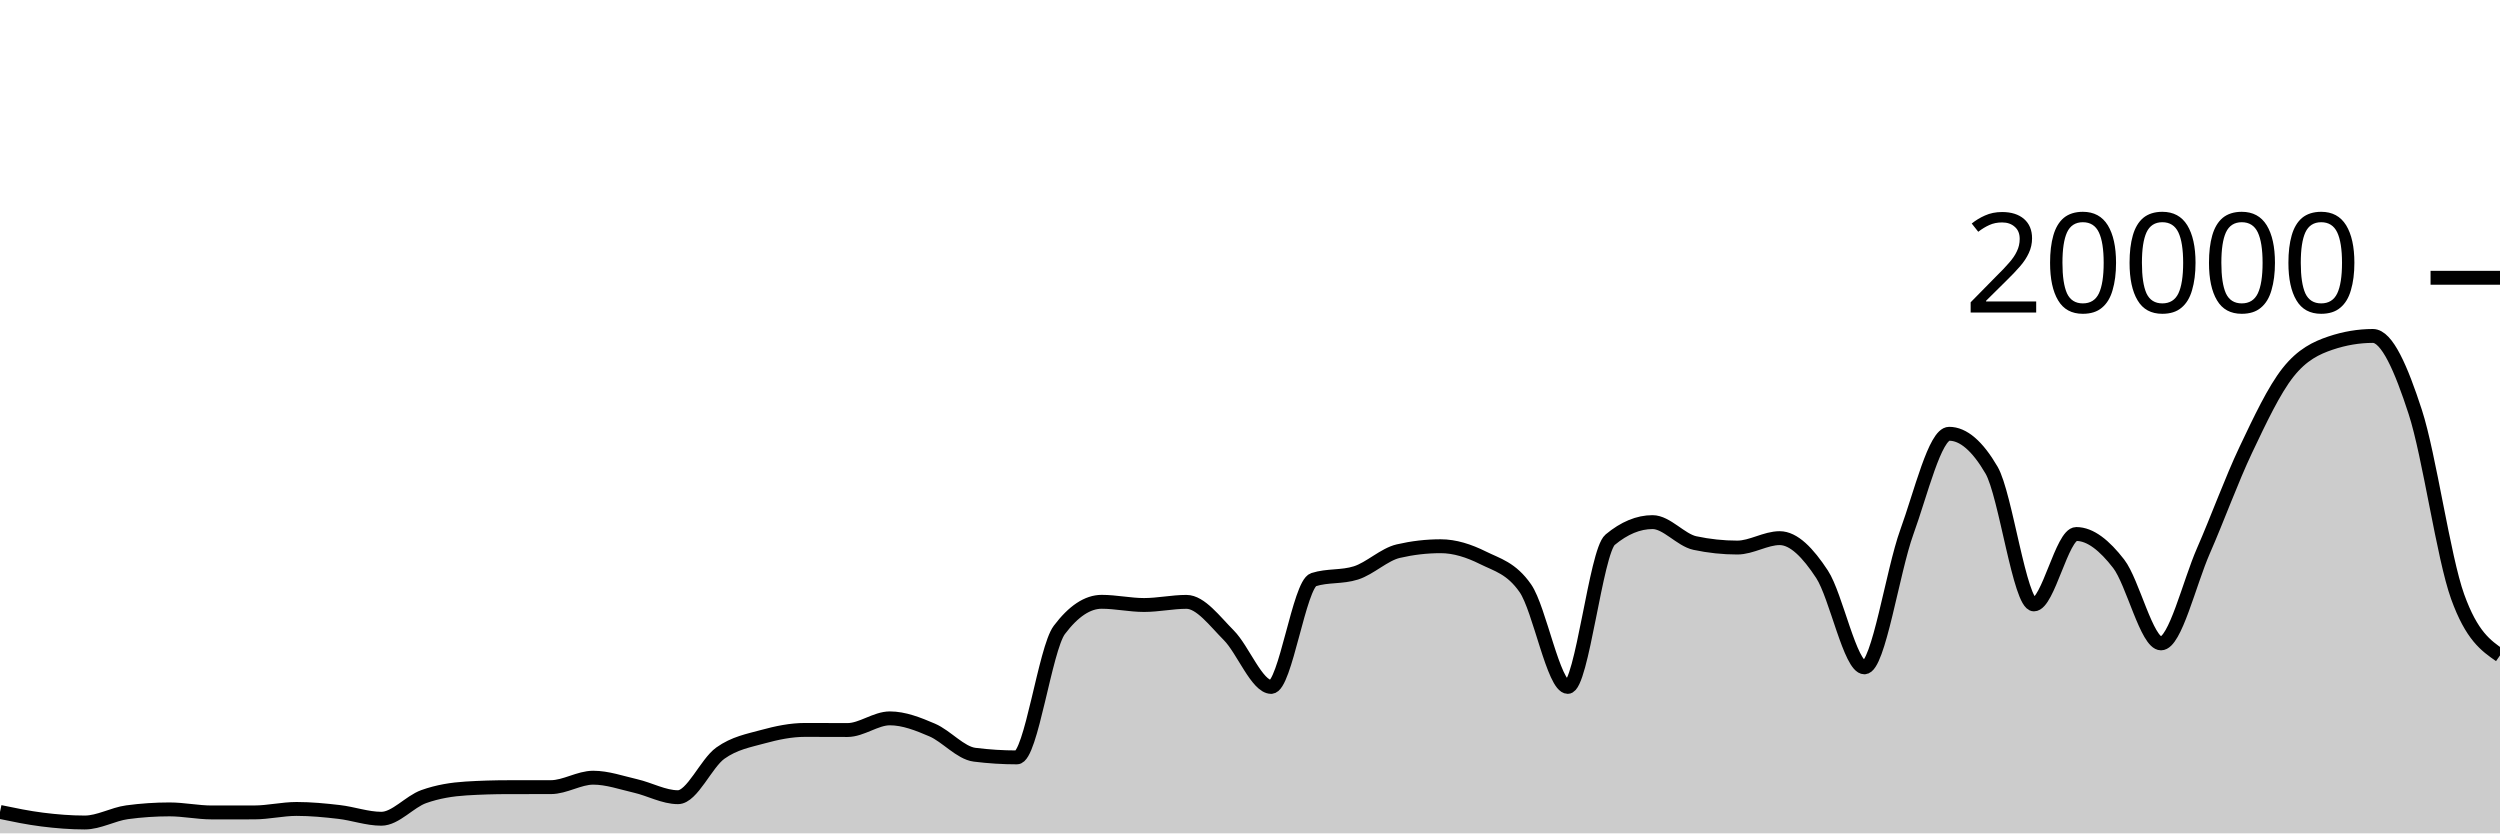
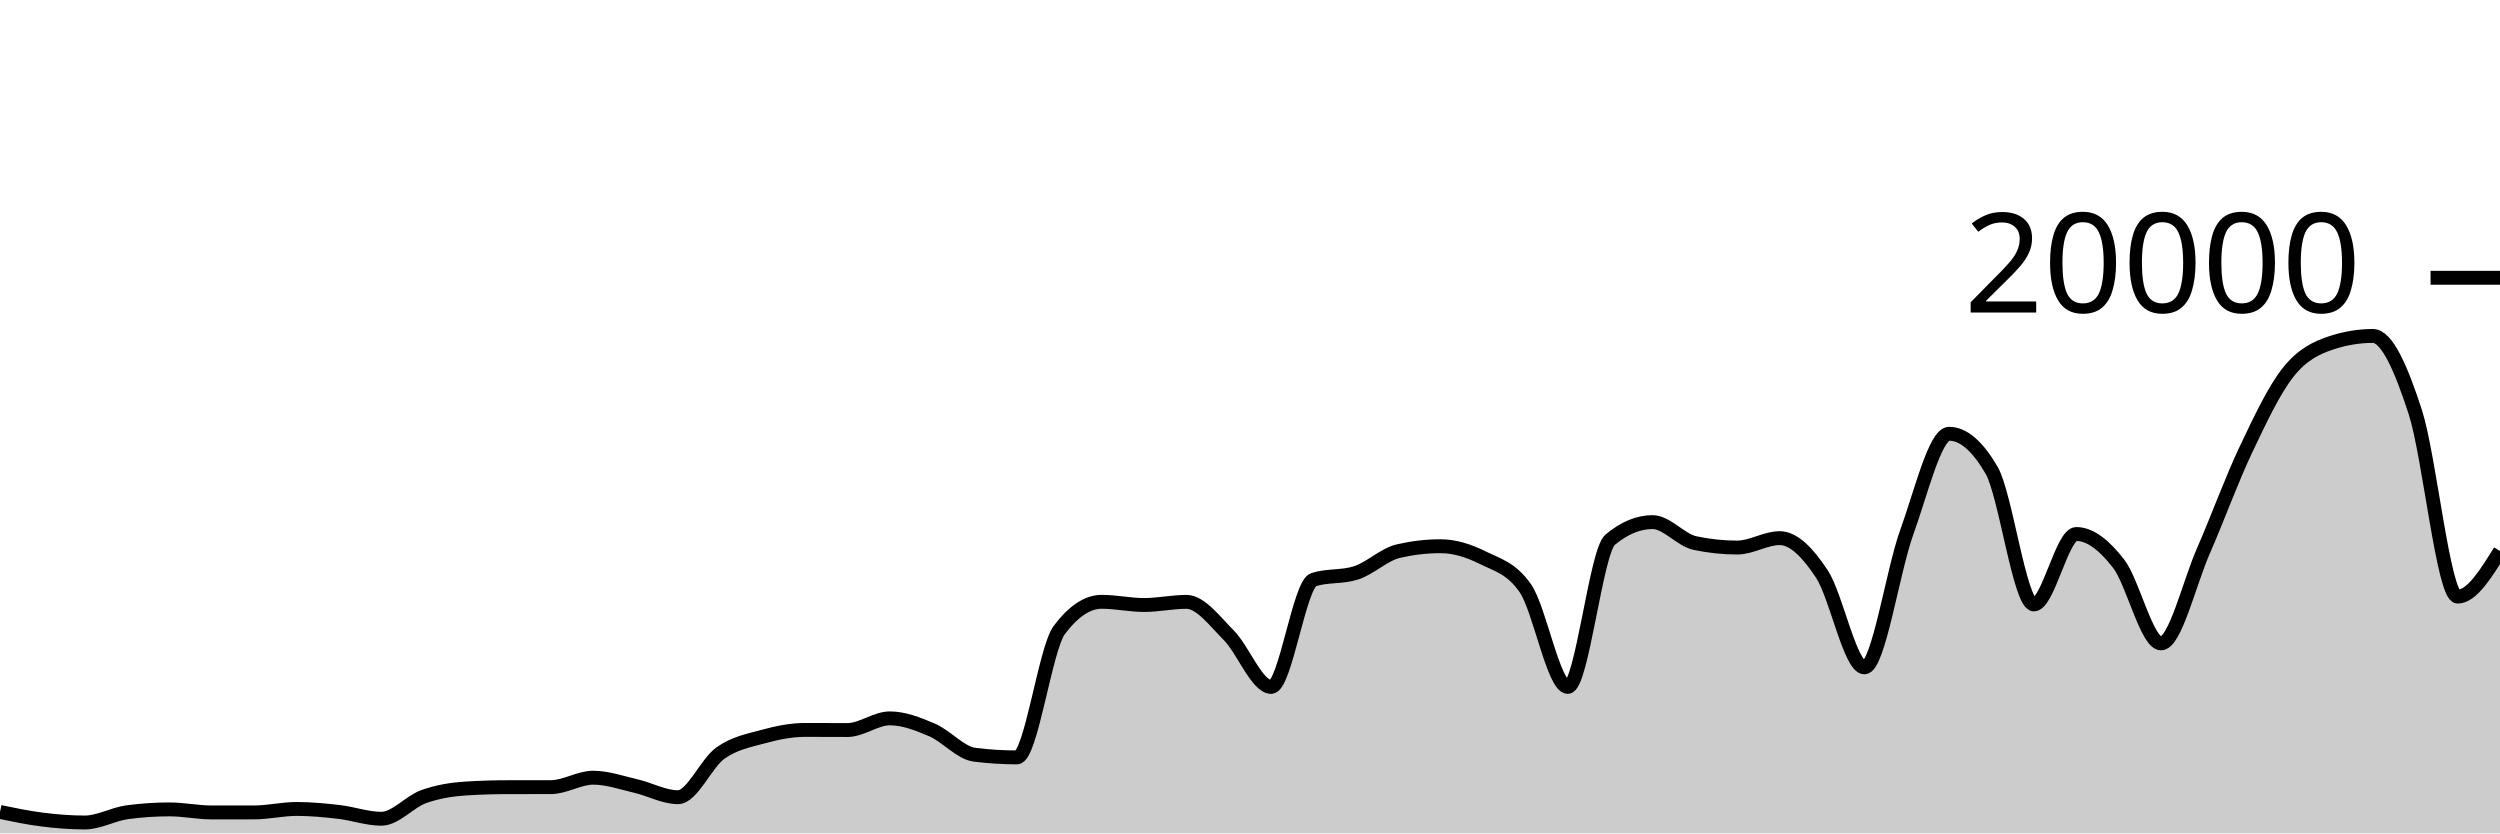
<svg xmlns="http://www.w3.org/2000/svg" viewBox="0 0 180 60">
  <g transform="translate(0,20)">
-     <path class="area" fill="rgba(0, 0, 0, 0.2)" d="M0,38.46C1.017,38.672,2.034,38.883,3.051,39.01C4.068,39.137,5.085,39.22,6.102,39.22C7.119,39.22,8.136,38.619,9.153,38.482C10.169,38.345,11.186,38.276,12.203,38.276C13.22,38.276,14.237,38.496,15.254,38.496C16.271,38.496,17.288,38.495,18.305,38.494C19.322,38.493,20.339,38.244,21.356,38.244C22.373,38.244,23.39,38.342,24.407,38.46C25.424,38.578,26.441,38.95,27.458,38.95C28.475,38.95,29.492,37.719,30.508,37.356C31.525,36.993,32.542,36.833,33.559,36.77C34.576,36.707,35.593,36.677,36.61,36.676C37.627,36.675,38.644,36.675,39.661,36.674C40.678,36.673,41.695,35.994,42.712,35.994C43.729,35.994,44.746,36.356,45.763,36.59C46.78,36.824,47.797,37.398,48.814,37.398C49.831,37.398,50.847,34.952,51.864,34.226C52.881,33.5,53.898,33.323,54.915,33.044C55.932,32.765,56.949,32.554,57.966,32.554C58.983,32.554,60,32.562,61.017,32.562C62.034,32.562,63.051,31.722,64.068,31.722C65.085,31.722,66.102,32.126,67.119,32.562C68.136,32.998,69.153,34.212,70.169,34.34C71.186,34.468,72.203,34.532,73.22,34.532C74.237,34.532,75.254,26.707,76.271,25.356C77.288,24.005,78.305,23.33,79.322,23.33C80.339,23.33,81.356,23.56,82.373,23.56C83.39,23.56,84.407,23.334,85.424,23.334C86.441,23.334,87.458,24.721,88.475,25.742C89.492,26.763,90.508,29.458,91.525,29.458C92.542,29.458,93.559,22.057,94.576,21.734C95.593,21.411,96.61,21.573,97.627,21.25C98.644,20.927,99.661,19.918,100.678,19.682C101.695,19.446,102.712,19.328,103.729,19.328C104.746,19.328,105.763,19.658,106.78,20.164C107.797,20.67,108.814,20.897,109.831,22.362C110.847,23.827,111.864,29.458,112.881,29.458C113.898,29.458,114.915,19.702,115.932,18.858C116.949,18.014,117.966,17.592,118.983,17.592C120,17.592,121.017,18.884,122.034,19.1C123.051,19.316,124.068,19.424,125.085,19.424C126.102,19.424,127.119,18.746,128.136,18.746C129.153,18.746,130.169,19.795,131.186,21.346C132.203,22.897,133.22,28.05,134.237,28.05C135.254,28.05,136.271,21.121,137.288,18.318C138.305,15.515,139.322,11.232,140.339,11.232C141.356,11.232,142.373,12.104,143.39,13.848C144.407,15.592,145.424,23.518,146.441,23.518C147.458,23.518,148.475,18.448,149.492,18.448C150.508,18.448,151.525,19.275,152.542,20.588C153.559,21.901,154.576,26.324,155.593,26.324C156.61,26.324,157.627,21.986,158.644,19.664C159.661,17.342,160.678,14.537,161.695,12.394C162.712,10.251,163.729,8.088,164.746,6.806C165.763,5.524,166.78,5.045,167.797,4.702C168.814,4.359,169.831,4.188,170.847,4.188C171.864,4.188,172.881,6.532,173.898,9.66C174.915,12.788,175.932,20.133,176.949,22.956C177.966,25.779,178.983,26.484,180,27.19L180,40C178.983,40,177.966,40,176.949,40C175.932,40,174.915,40,173.898,40C172.881,40,171.864,40,170.847,40C169.831,40,168.814,40,167.797,40C166.78,40,165.763,40,164.746,40C163.729,40,162.712,40,161.695,40C160.678,40,159.661,40,158.644,40C157.627,40,156.61,40,155.593,40C154.576,40,153.559,40,152.542,40C151.525,40,150.508,40,149.492,40C148.475,40,147.458,40,146.441,40C145.424,40,144.407,40,143.39,40C142.373,40,141.356,40,140.339,40C139.322,40,138.305,40,137.288,40C136.271,40,135.254,40,134.237,40C133.22,40,132.203,40,131.186,40C130.169,40,129.153,40,128.136,40C127.119,40,126.102,40,125.085,40C124.068,40,123.051,40,122.034,40C121.017,40,120,40,118.983,40C117.966,40,116.949,40,115.932,40C114.915,40,113.898,40,112.881,40C111.864,40,110.847,40,109.831,40C108.814,40,107.797,40,106.78,40C105.763,40,104.746,40,103.729,40C102.712,40,101.695,40,100.678,40C99.661,40,98.644,40,97.627,40C96.61,40,95.593,40,94.576,40C93.559,40,92.542,40,91.525,40C90.508,40,89.492,40,88.475,40C87.458,40,86.441,40,85.424,40C84.407,40,83.39,40,82.373,40C81.356,40,80.339,40,79.322,40C78.305,40,77.288,40,76.271,40C75.254,40,74.237,40,73.22,40C72.203,40,71.186,40,70.169,40C69.153,40,68.136,40,67.119,40C66.102,40,65.085,40,64.068,40C63.051,40,62.034,40,61.017,40C60,40,58.983,40,57.966,40C56.949,40,55.932,40,54.915,40C53.898,40,52.881,40,51.864,40C50.847,40,49.831,40,48.814,40C47.797,40,46.78,40,45.763,40C44.746,40,43.729,40,42.712,40C41.695,40,40.678,40,39.661,40C38.644,40,37.627,40,36.61,40C35.593,40,34.576,40,33.559,40C32.542,40,31.525,40,30.508,40C29.492,40,28.475,40,27.458,40C26.441,40,25.424,40,24.407,40C23.39,40,22.373,40,21.356,40C20.339,40,19.322,40,18.305,40C17.288,40,16.271,40,15.254,40C14.237,40,13.22,40,12.203,40C11.186,40,10.169,40,9.153,40C8.136,40,7.119,40,6.102,40C5.085,40,4.068,40,3.051,40C2.034,40,1.017,40,0,40Z" />
-     <path class="line" stroke="black" fill="none" d="M0,38.46C1.017,38.672,2.034,38.883,3.051,39.01C4.068,39.137,5.085,39.22,6.102,39.22C7.119,39.22,8.136,38.619,9.153,38.482C10.169,38.345,11.186,38.276,12.203,38.276C13.22,38.276,14.237,38.496,15.254,38.496C16.271,38.496,17.288,38.495,18.305,38.494C19.322,38.493,20.339,38.244,21.356,38.244C22.373,38.244,23.39,38.342,24.407,38.46C25.424,38.578,26.441,38.95,27.458,38.95C28.475,38.95,29.492,37.719,30.508,37.356C31.525,36.993,32.542,36.833,33.559,36.77C34.576,36.707,35.593,36.677,36.61,36.676C37.627,36.675,38.644,36.675,39.661,36.674C40.678,36.673,41.695,35.994,42.712,35.994C43.729,35.994,44.746,36.356,45.763,36.59C46.78,36.824,47.797,37.398,48.814,37.398C49.831,37.398,50.847,34.952,51.864,34.226C52.881,33.5,53.898,33.323,54.915,33.044C55.932,32.765,56.949,32.554,57.966,32.554C58.983,32.554,60,32.562,61.017,32.562C62.034,32.562,63.051,31.722,64.068,31.722C65.085,31.722,66.102,32.126,67.119,32.562C68.136,32.998,69.153,34.212,70.169,34.34C71.186,34.468,72.203,34.532,73.22,34.532C74.237,34.532,75.254,26.707,76.271,25.356C77.288,24.005,78.305,23.33,79.322,23.33C80.339,23.33,81.356,23.56,82.373,23.56C83.39,23.56,84.407,23.334,85.424,23.334C86.441,23.334,87.458,24.721,88.475,25.742C89.492,26.763,90.508,29.458,91.525,29.458C92.542,29.458,93.559,22.057,94.576,21.734C95.593,21.411,96.61,21.573,97.627,21.25C98.644,20.927,99.661,19.918,100.678,19.682C101.695,19.446,102.712,19.328,103.729,19.328C104.746,19.328,105.763,19.658,106.78,20.164C107.797,20.67,108.814,20.897,109.831,22.362C110.847,23.827,111.864,29.458,112.881,29.458C113.898,29.458,114.915,19.702,115.932,18.858C116.949,18.014,117.966,17.592,118.983,17.592C120,17.592,121.017,18.884,122.034,19.1C123.051,19.316,124.068,19.424,125.085,19.424C126.102,19.424,127.119,18.746,128.136,18.746C129.153,18.746,130.169,19.795,131.186,21.346C132.203,22.897,133.22,28.05,134.237,28.05C135.254,28.05,136.271,21.121,137.288,18.318C138.305,15.515,139.322,11.232,140.339,11.232C141.356,11.232,142.373,12.104,143.39,13.848C144.407,15.592,145.424,23.518,146.441,23.518C147.458,23.518,148.475,18.448,149.492,18.448C150.508,18.448,151.525,19.275,152.542,20.588C153.559,21.901,154.576,26.324,155.593,26.324C156.61,26.324,157.627,21.986,158.644,19.664C159.661,17.342,160.678,14.537,161.695,12.394C162.712,10.251,163.729,8.088,164.746,6.806C165.763,5.524,166.78,5.045,167.797,4.702C168.814,4.359,169.831,4.188,170.847,4.188C171.864,4.188,172.881,6.532,173.898,9.66C174.915,12.788,175.932,20.133,176.949,22.956C177.966,25.779,178.983,26.484,180,27.19" />
+     <path class="area" fill="rgba(0, 0, 0, 0.2)" d="M0,38.46C1.017,38.672,2.034,38.883,3.051,39.01C4.068,39.137,5.085,39.22,6.102,39.22C7.119,39.22,8.136,38.619,9.153,38.482C10.169,38.345,11.186,38.276,12.203,38.276C13.22,38.276,14.237,38.496,15.254,38.496C16.271,38.496,17.288,38.495,18.305,38.494C19.322,38.493,20.339,38.244,21.356,38.244C22.373,38.244,23.39,38.342,24.407,38.46C25.424,38.578,26.441,38.95,27.458,38.95C28.475,38.95,29.492,37.719,30.508,37.356C31.525,36.993,32.542,36.833,33.559,36.77C34.576,36.707,35.593,36.677,36.61,36.676C37.627,36.675,38.644,36.675,39.661,36.674C40.678,36.673,41.695,35.994,42.712,35.994C43.729,35.994,44.746,36.356,45.763,36.59C46.78,36.824,47.797,37.398,48.814,37.398C49.831,37.398,50.847,34.952,51.864,34.226C52.881,33.5,53.898,33.323,54.915,33.044C55.932,32.765,56.949,32.554,57.966,32.554C58.983,32.554,60,32.562,61.017,32.562C62.034,32.562,63.051,31.722,64.068,31.722C65.085,31.722,66.102,32.126,67.119,32.562C68.136,32.998,69.153,34.212,70.169,34.34C71.186,34.468,72.203,34.532,73.22,34.532C74.237,34.532,75.254,26.707,76.271,25.356C77.288,24.005,78.305,23.33,79.322,23.33C80.339,23.33,81.356,23.56,82.373,23.56C83.39,23.56,84.407,23.334,85.424,23.334C86.441,23.334,87.458,24.721,88.475,25.742C89.492,26.763,90.508,29.458,91.525,29.458C92.542,29.458,93.559,22.057,94.576,21.734C95.593,21.411,96.61,21.573,97.627,21.25C98.644,20.927,99.661,19.918,100.678,19.682C101.695,19.446,102.712,19.328,103.729,19.328C104.746,19.328,105.763,19.658,106.78,20.164C107.797,20.67,108.814,20.897,109.831,22.362C110.847,23.827,111.864,29.458,112.881,29.458C113.898,29.458,114.915,19.702,115.932,18.858C116.949,18.014,117.966,17.592,118.983,17.592C120,17.592,121.017,18.884,122.034,19.1C123.051,19.316,124.068,19.424,125.085,19.424C126.102,19.424,127.119,18.746,128.136,18.746C129.153,18.746,130.169,19.795,131.186,21.346C132.203,22.897,133.22,28.05,134.237,28.05C135.254,28.05,136.271,21.121,137.288,18.318C138.305,15.515,139.322,11.232,140.339,11.232C141.356,11.232,142.373,12.104,143.39,13.848C144.407,15.592,145.424,23.518,146.441,23.518C147.458,23.518,148.475,18.448,149.492,18.448C150.508,18.448,151.525,19.275,152.542,20.588C153.559,21.901,154.576,26.324,155.593,26.324C156.61,26.324,157.627,21.986,158.644,19.664C159.661,17.342,160.678,14.537,161.695,12.394C162.712,10.251,163.729,8.088,164.746,6.806C165.763,5.524,166.78,5.045,167.797,4.702C168.814,4.359,169.831,4.188,170.847,4.188C171.864,4.188,172.881,6.532,173.898,9.66C174.915,12.788,175.932,22.956,176.949,22.956C177.966,22.956,178.983,21.315,180,19.674L180,40C178.983,40,177.966,40,176.949,40C175.932,40,174.915,40,173.898,40C172.881,40,171.864,40,170.847,40C169.831,40,168.814,40,167.797,40C166.78,40,165.763,40,164.746,40C163.729,40,162.712,40,161.695,40C160.678,40,159.661,40,158.644,40C157.627,40,156.61,40,155.593,40C154.576,40,153.559,40,152.542,40C151.525,40,150.508,40,149.492,40C148.475,40,147.458,40,146.441,40C145.424,40,144.407,40,143.39,40C142.373,40,141.356,40,140.339,40C139.322,40,138.305,40,137.288,40C136.271,40,135.254,40,134.237,40C133.22,40,132.203,40,131.186,40C130.169,40,129.153,40,128.136,40C127.119,40,126.102,40,125.085,40C124.068,40,123.051,40,122.034,40C121.017,40,120,40,118.983,40C117.966,40,116.949,40,115.932,40C114.915,40,113.898,40,112.881,40C111.864,40,110.847,40,109.831,40C108.814,40,107.797,40,106.78,40C105.763,40,104.746,40,103.729,40C102.712,40,101.695,40,100.678,40C99.661,40,98.644,40,97.627,40C96.61,40,95.593,40,94.576,40C93.559,40,92.542,40,91.525,40C90.508,40,89.492,40,88.475,40C87.458,40,86.441,40,85.424,40C84.407,40,83.39,40,82.373,40C81.356,40,80.339,40,79.322,40C78.305,40,77.288,40,76.271,40C75.254,40,74.237,40,73.22,40C72.203,40,71.186,40,70.169,40C69.153,40,68.136,40,67.119,40C66.102,40,65.085,40,64.068,40C63.051,40,62.034,40,61.017,40C60,40,58.983,40,57.966,40C56.949,40,55.932,40,54.915,40C53.898,40,52.881,40,51.864,40C50.847,40,49.831,40,48.814,40C47.797,40,46.78,40,45.763,40C44.746,40,43.729,40,42.712,40C41.695,40,40.678,40,39.661,40C38.644,40,37.627,40,36.61,40C35.593,40,34.576,40,33.559,40C32.542,40,31.525,40,30.508,40C29.492,40,28.475,40,27.458,40C26.441,40,25.424,40,24.407,40C23.39,40,22.373,40,21.356,40C20.339,40,19.322,40,18.305,40C17.288,40,16.271,40,15.254,40C14.237,40,13.22,40,12.203,40C11.186,40,10.169,40,9.153,40C8.136,40,7.119,40,6.102,40C5.085,40,4.068,40,3.051,40C2.034,40,1.017,40,0,40Z" />
+     <path class="line" stroke="black" fill="none" d="M0,38.46C1.017,38.672,2.034,38.883,3.051,39.01C4.068,39.137,5.085,39.22,6.102,39.22C7.119,39.22,8.136,38.619,9.153,38.482C10.169,38.345,11.186,38.276,12.203,38.276C13.22,38.276,14.237,38.496,15.254,38.496C16.271,38.496,17.288,38.495,18.305,38.494C19.322,38.493,20.339,38.244,21.356,38.244C22.373,38.244,23.39,38.342,24.407,38.46C25.424,38.578,26.441,38.95,27.458,38.95C28.475,38.95,29.492,37.719,30.508,37.356C31.525,36.993,32.542,36.833,33.559,36.77C34.576,36.707,35.593,36.677,36.61,36.676C37.627,36.675,38.644,36.675,39.661,36.674C40.678,36.673,41.695,35.994,42.712,35.994C43.729,35.994,44.746,36.356,45.763,36.59C46.78,36.824,47.797,37.398,48.814,37.398C49.831,37.398,50.847,34.952,51.864,34.226C52.881,33.5,53.898,33.323,54.915,33.044C55.932,32.765,56.949,32.554,57.966,32.554C58.983,32.554,60,32.562,61.017,32.562C62.034,32.562,63.051,31.722,64.068,31.722C65.085,31.722,66.102,32.126,67.119,32.562C68.136,32.998,69.153,34.212,70.169,34.34C71.186,34.468,72.203,34.532,73.22,34.532C74.237,34.532,75.254,26.707,76.271,25.356C77.288,24.005,78.305,23.33,79.322,23.33C80.339,23.33,81.356,23.56,82.373,23.56C83.39,23.56,84.407,23.334,85.424,23.334C86.441,23.334,87.458,24.721,88.475,25.742C89.492,26.763,90.508,29.458,91.525,29.458C92.542,29.458,93.559,22.057,94.576,21.734C95.593,21.411,96.61,21.573,97.627,21.25C98.644,20.927,99.661,19.918,100.678,19.682C101.695,19.446,102.712,19.328,103.729,19.328C104.746,19.328,105.763,19.658,106.78,20.164C107.797,20.67,108.814,20.897,109.831,22.362C110.847,23.827,111.864,29.458,112.881,29.458C113.898,29.458,114.915,19.702,115.932,18.858C116.949,18.014,117.966,17.592,118.983,17.592C120,17.592,121.017,18.884,122.034,19.1C123.051,19.316,124.068,19.424,125.085,19.424C126.102,19.424,127.119,18.746,128.136,18.746C129.153,18.746,130.169,19.795,131.186,21.346C132.203,22.897,133.22,28.05,134.237,28.05C135.254,28.05,136.271,21.121,137.288,18.318C138.305,15.515,139.322,11.232,140.339,11.232C141.356,11.232,142.373,12.104,143.39,13.848C144.407,15.592,145.424,23.518,146.441,23.518C147.458,23.518,148.475,18.448,149.492,18.448C150.508,18.448,151.525,19.275,152.542,20.588C153.559,21.901,154.576,26.324,155.593,26.324C156.61,26.324,157.627,21.986,158.644,19.664C159.661,17.342,160.678,14.537,161.695,12.394C162.712,10.251,163.729,8.088,164.746,6.806C165.763,5.524,166.78,5.045,167.797,4.702C168.814,4.359,169.831,4.188,170.847,4.188C171.864,4.188,172.881,6.532,173.898,9.66C174.915,12.788,175.932,22.956,176.949,22.956C177.966,22.956,178.983,21.315,180,19.674" />
    <path class="axis-ceiling" stroke-width="1" stroke="black" fill="none" d="M175,0L180,0" />
    <text class="axis-ceiling-label" font-family="sans-serif" text-anchor="end" font-size="10px" x="170" y="2.5">20000</text>
  </g>
</svg>
